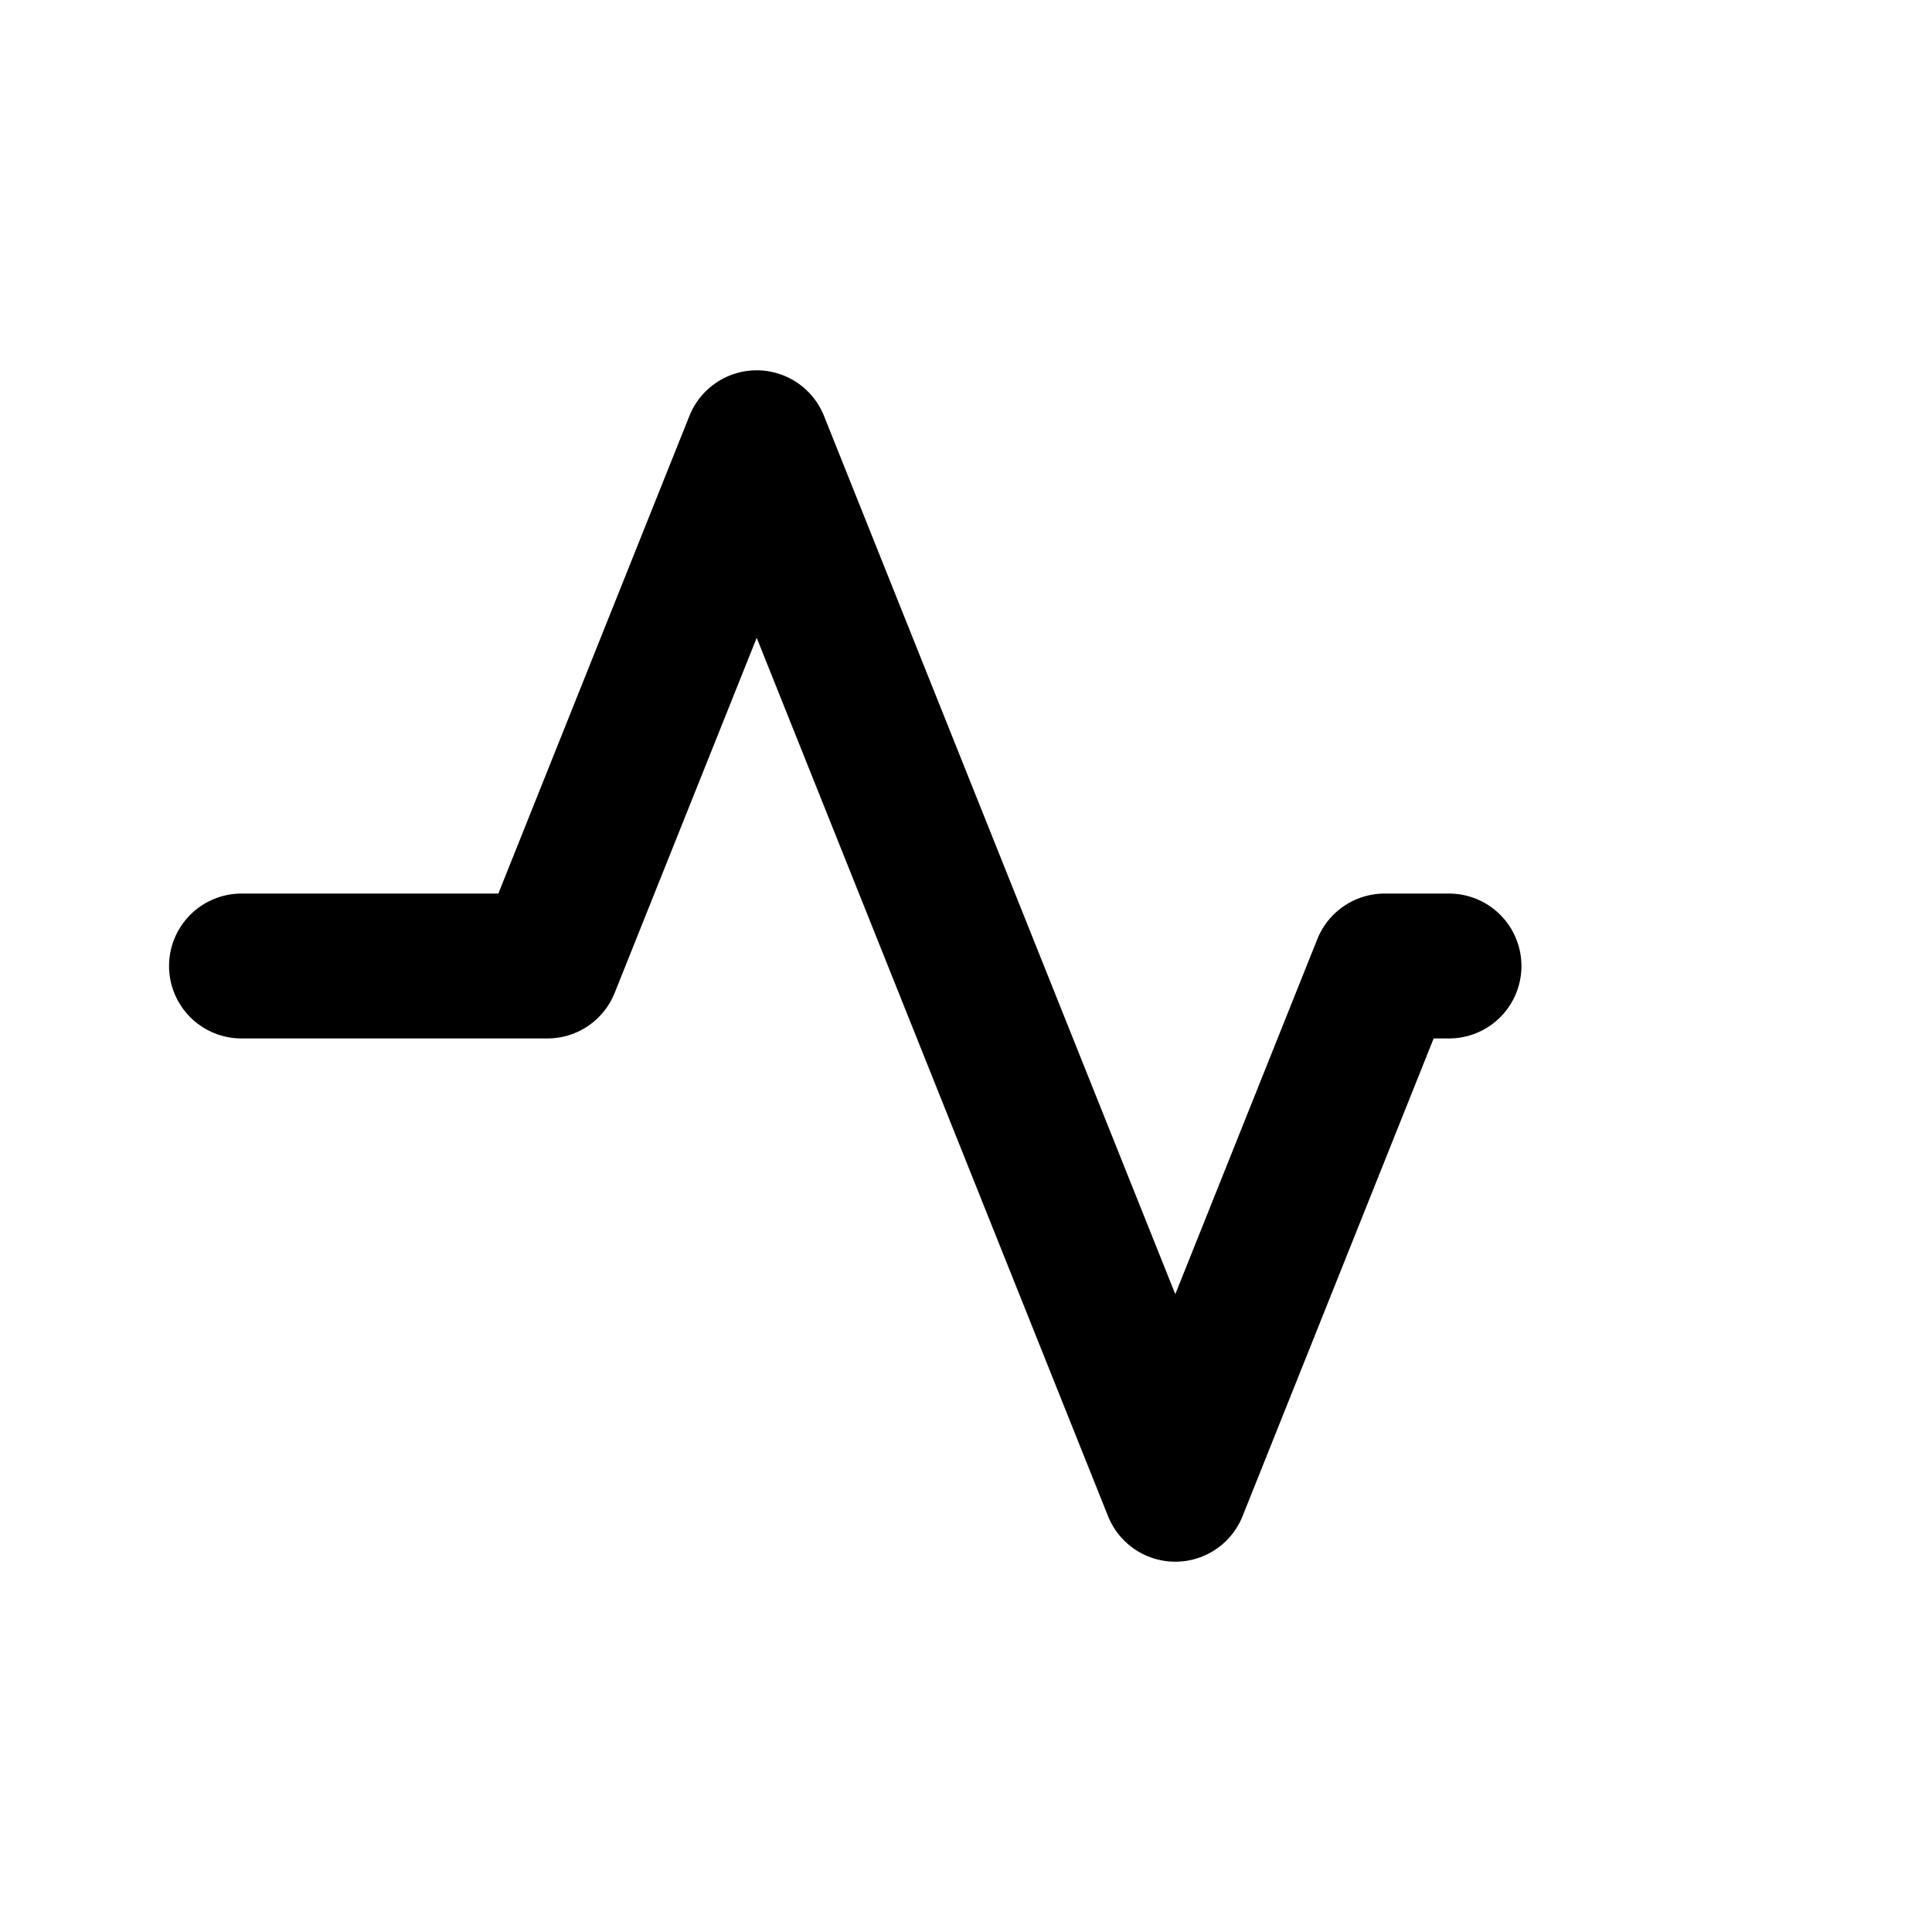
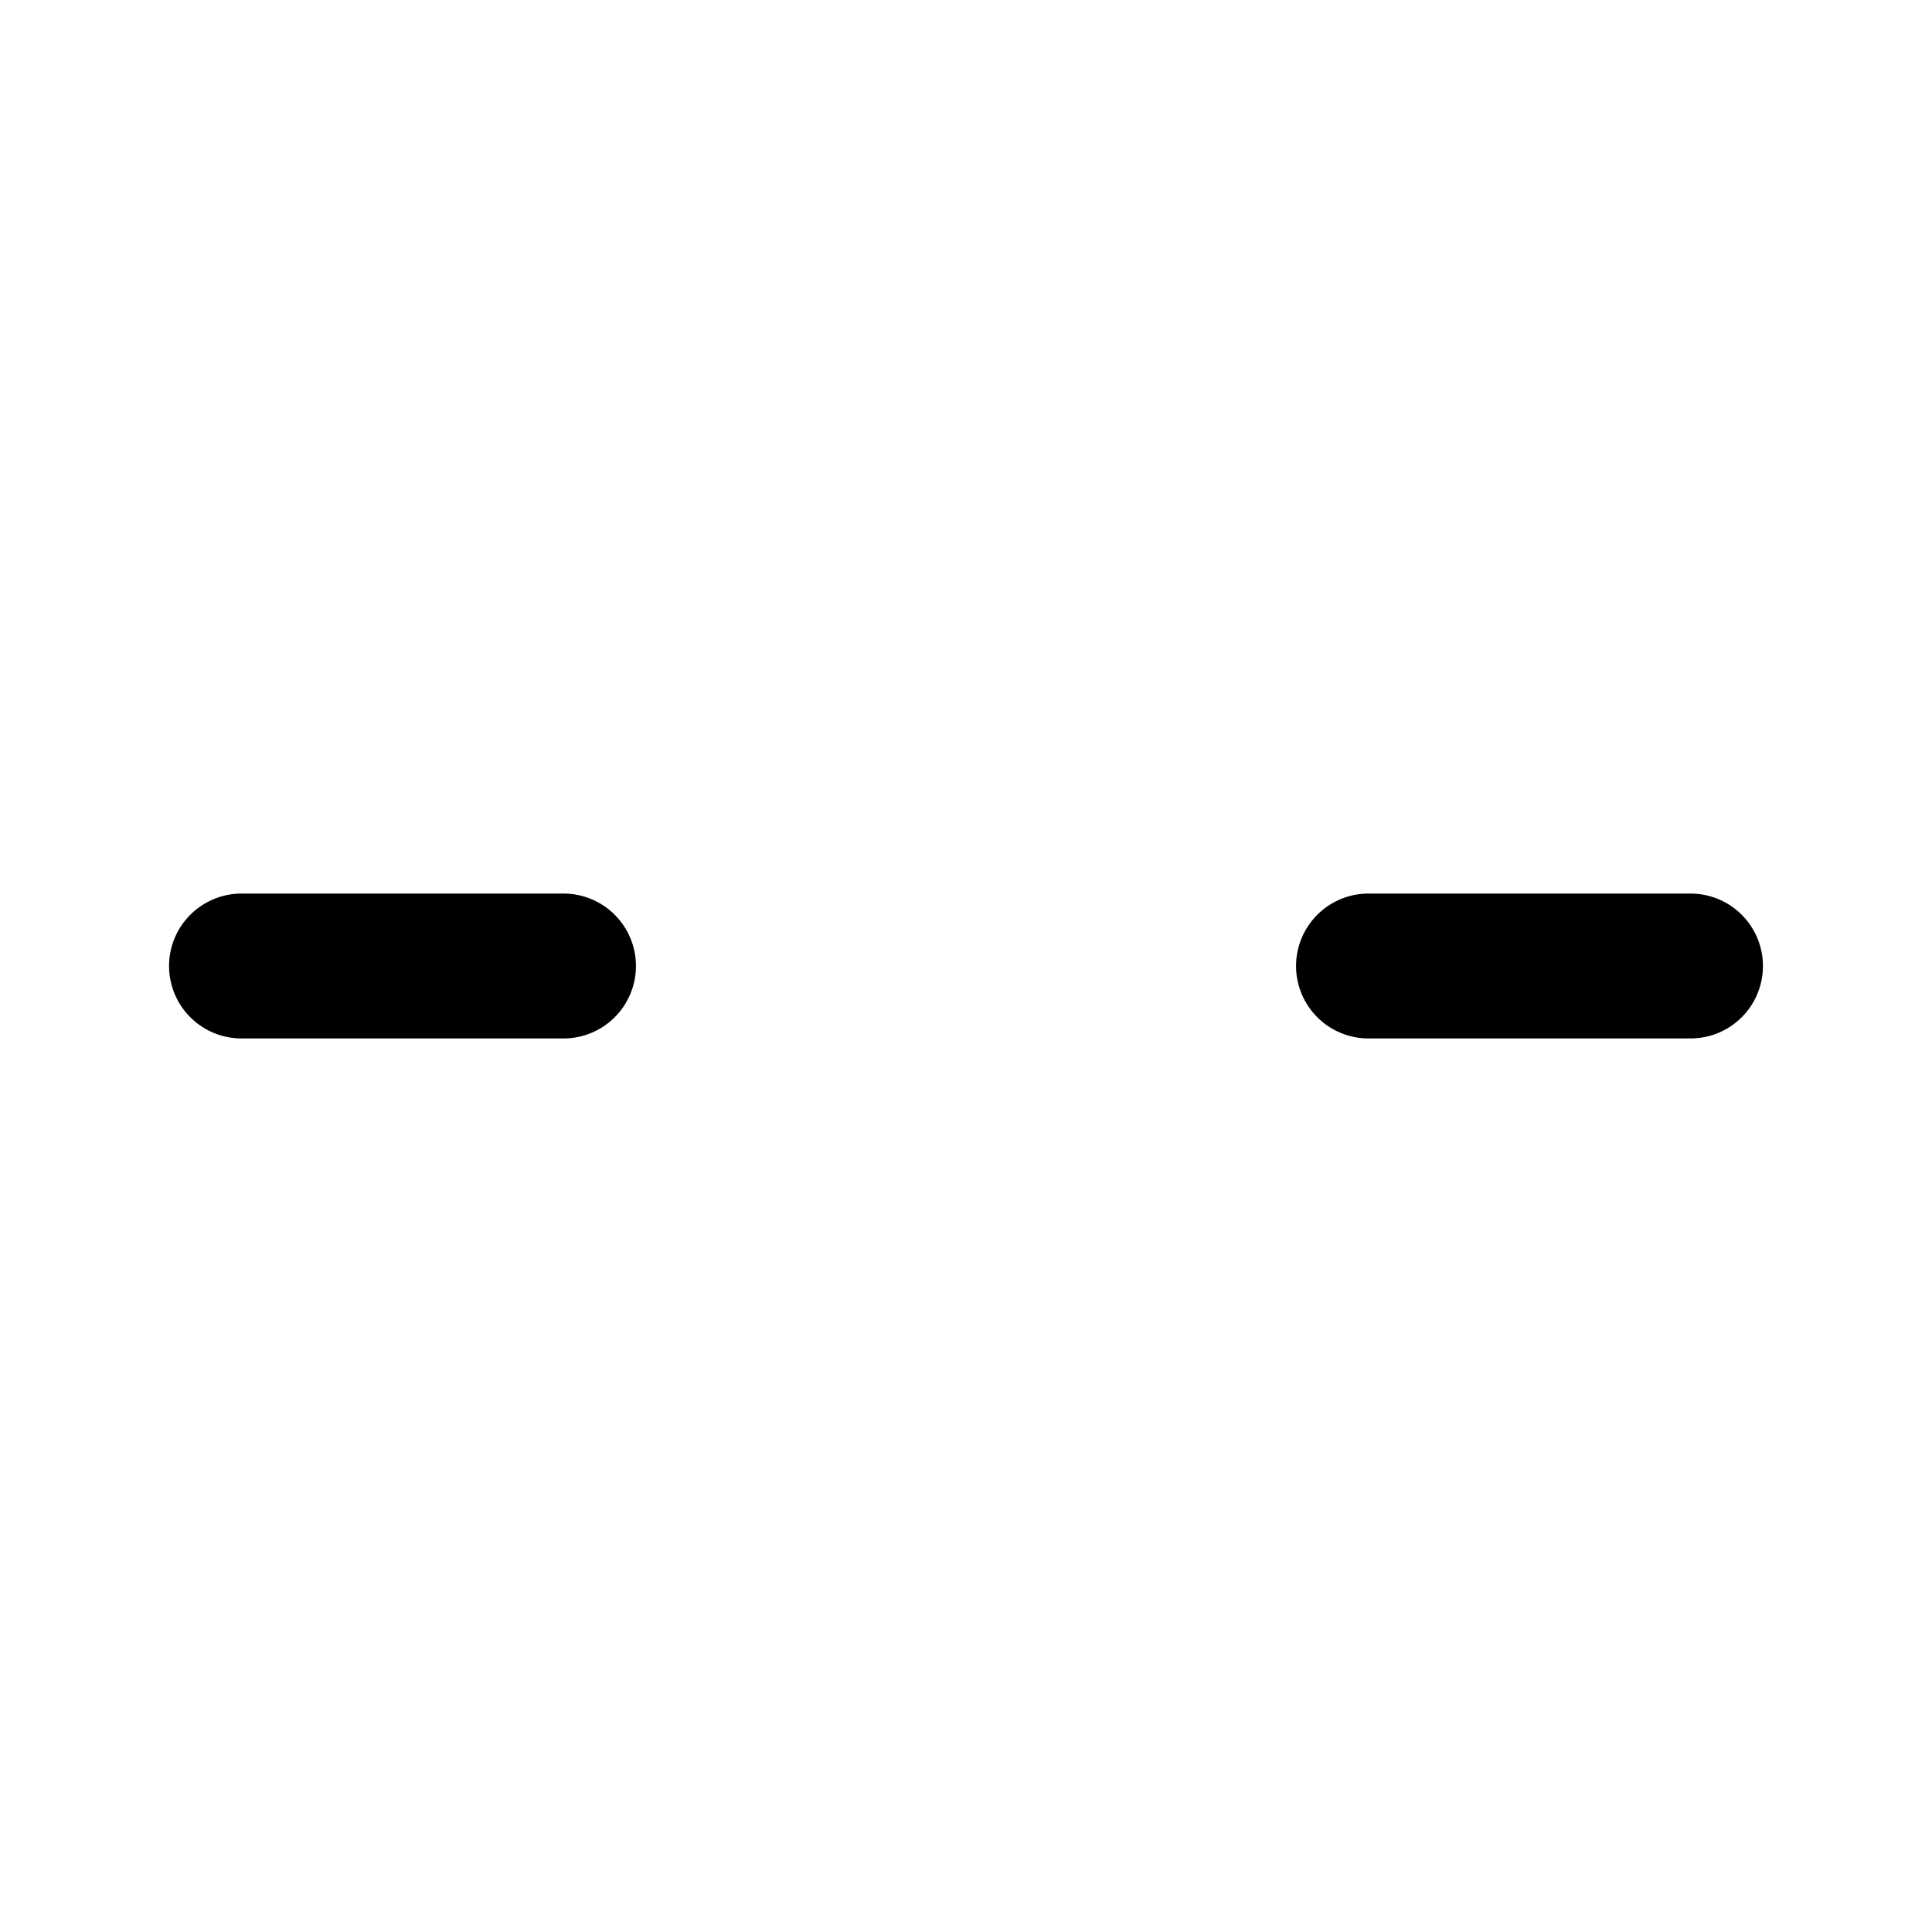
<svg xmlns="http://www.w3.org/2000/svg" viewBox="0 0 24 24" fill="none" stroke="#000" stroke-width="1.8" stroke-linecap="round" stroke-linejoin="round">
-   <path d="M3 12h3.800l2.600-6.500 5.200 13 2.600-6.500H18" />
+   <path d="M3 12h4M17 12h4" />
</svg>
